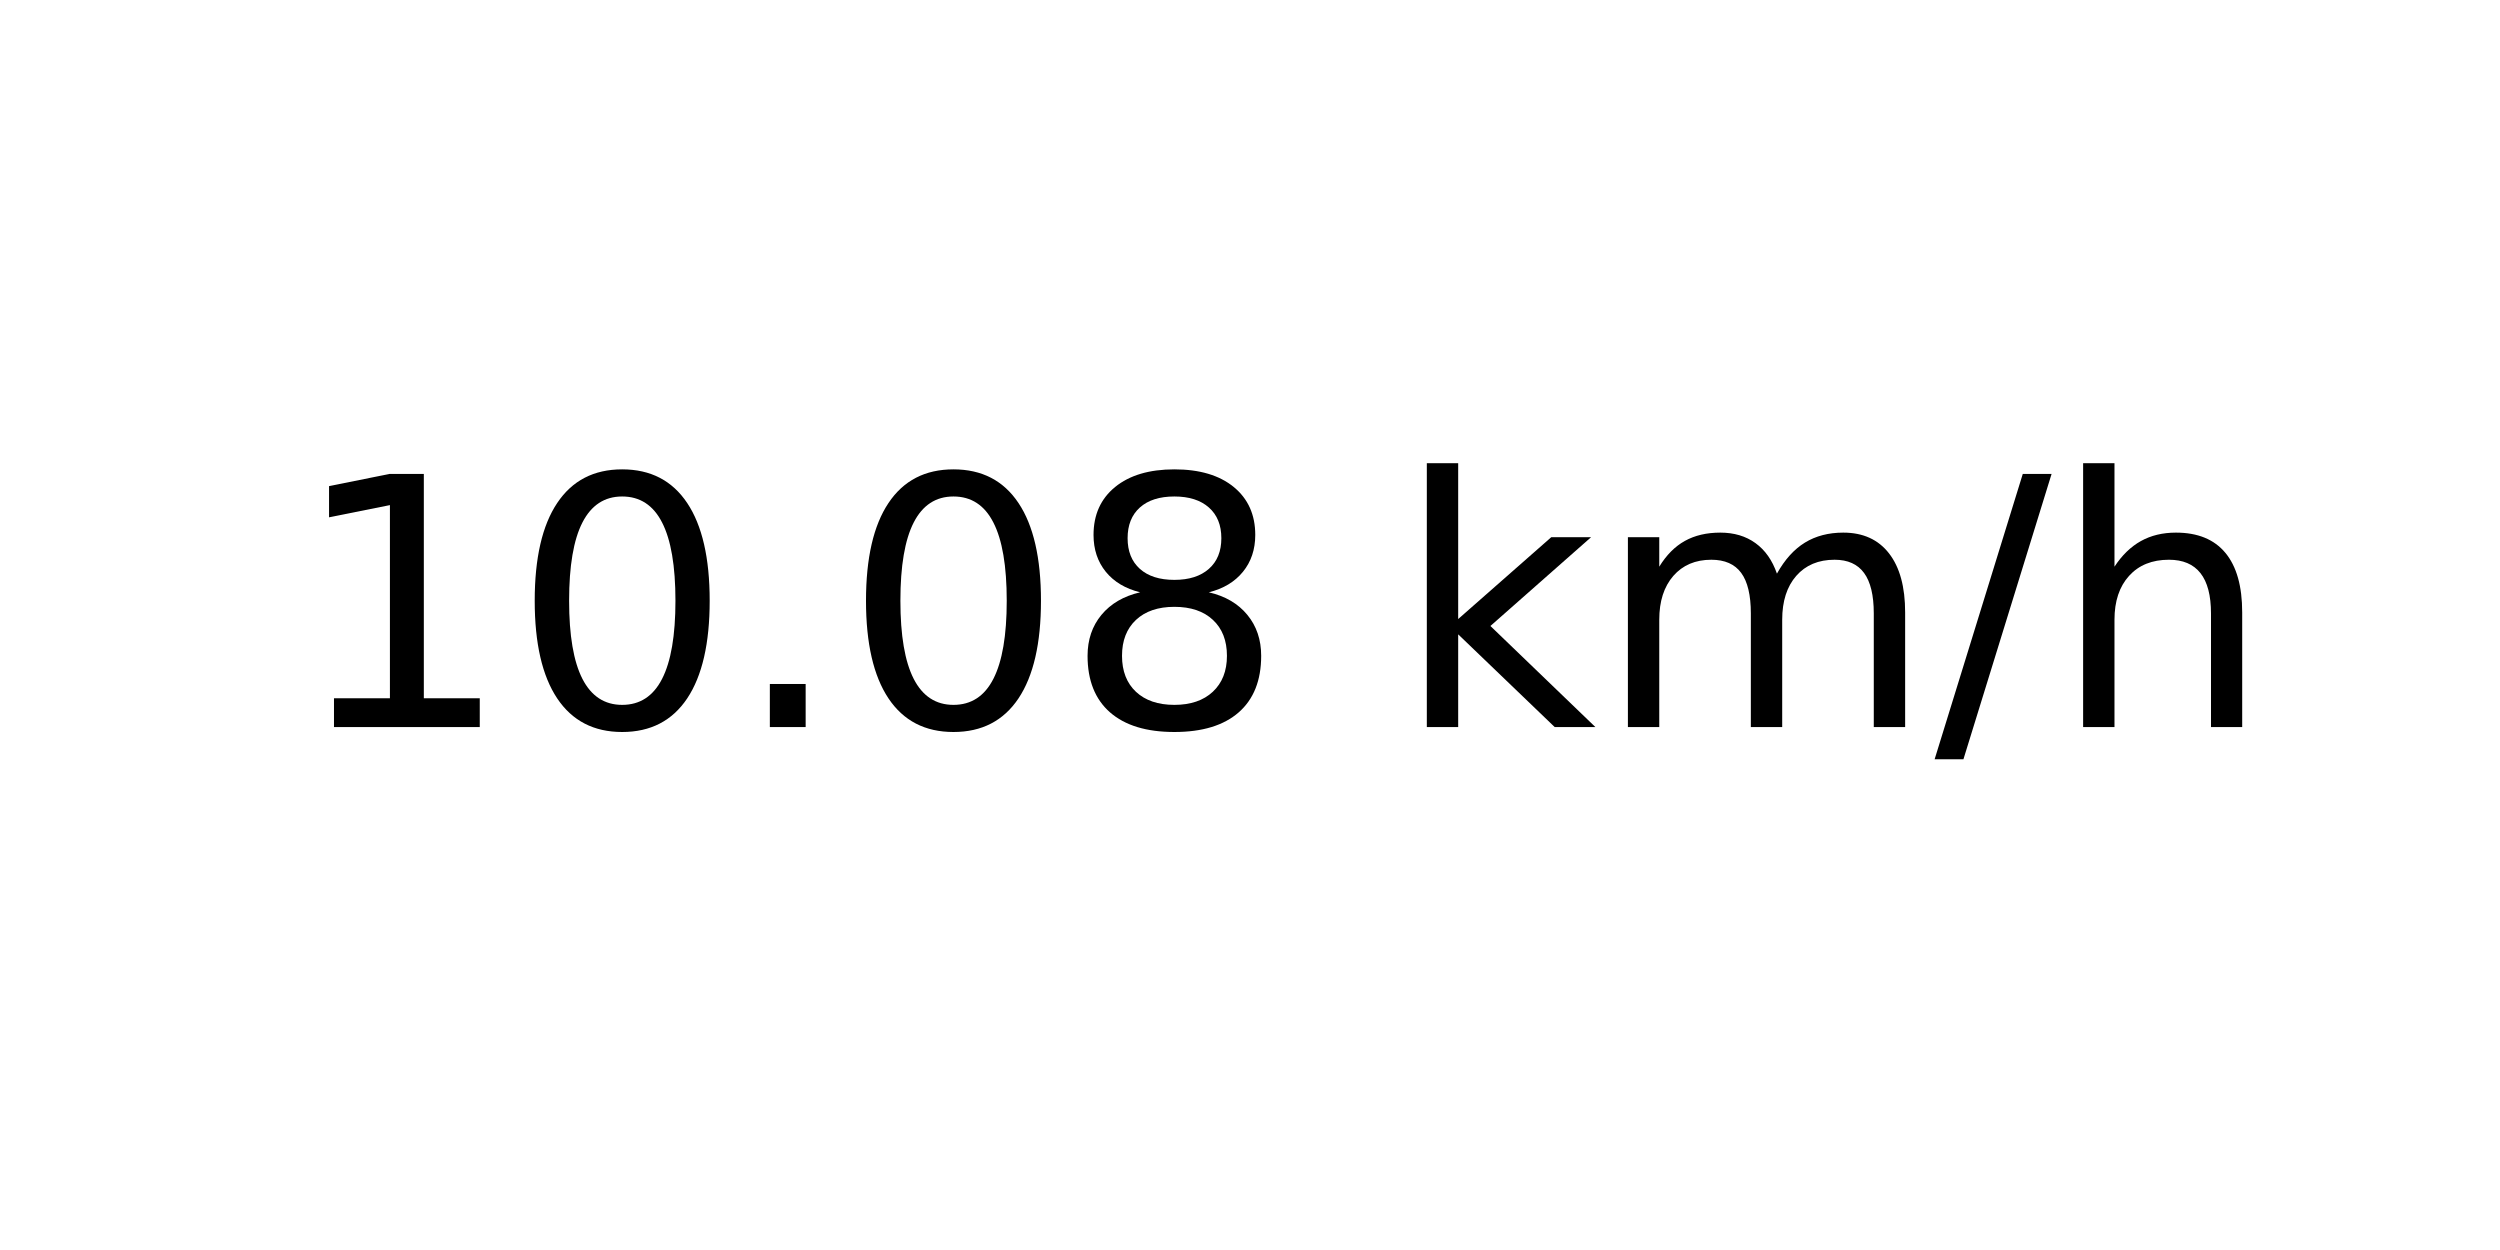
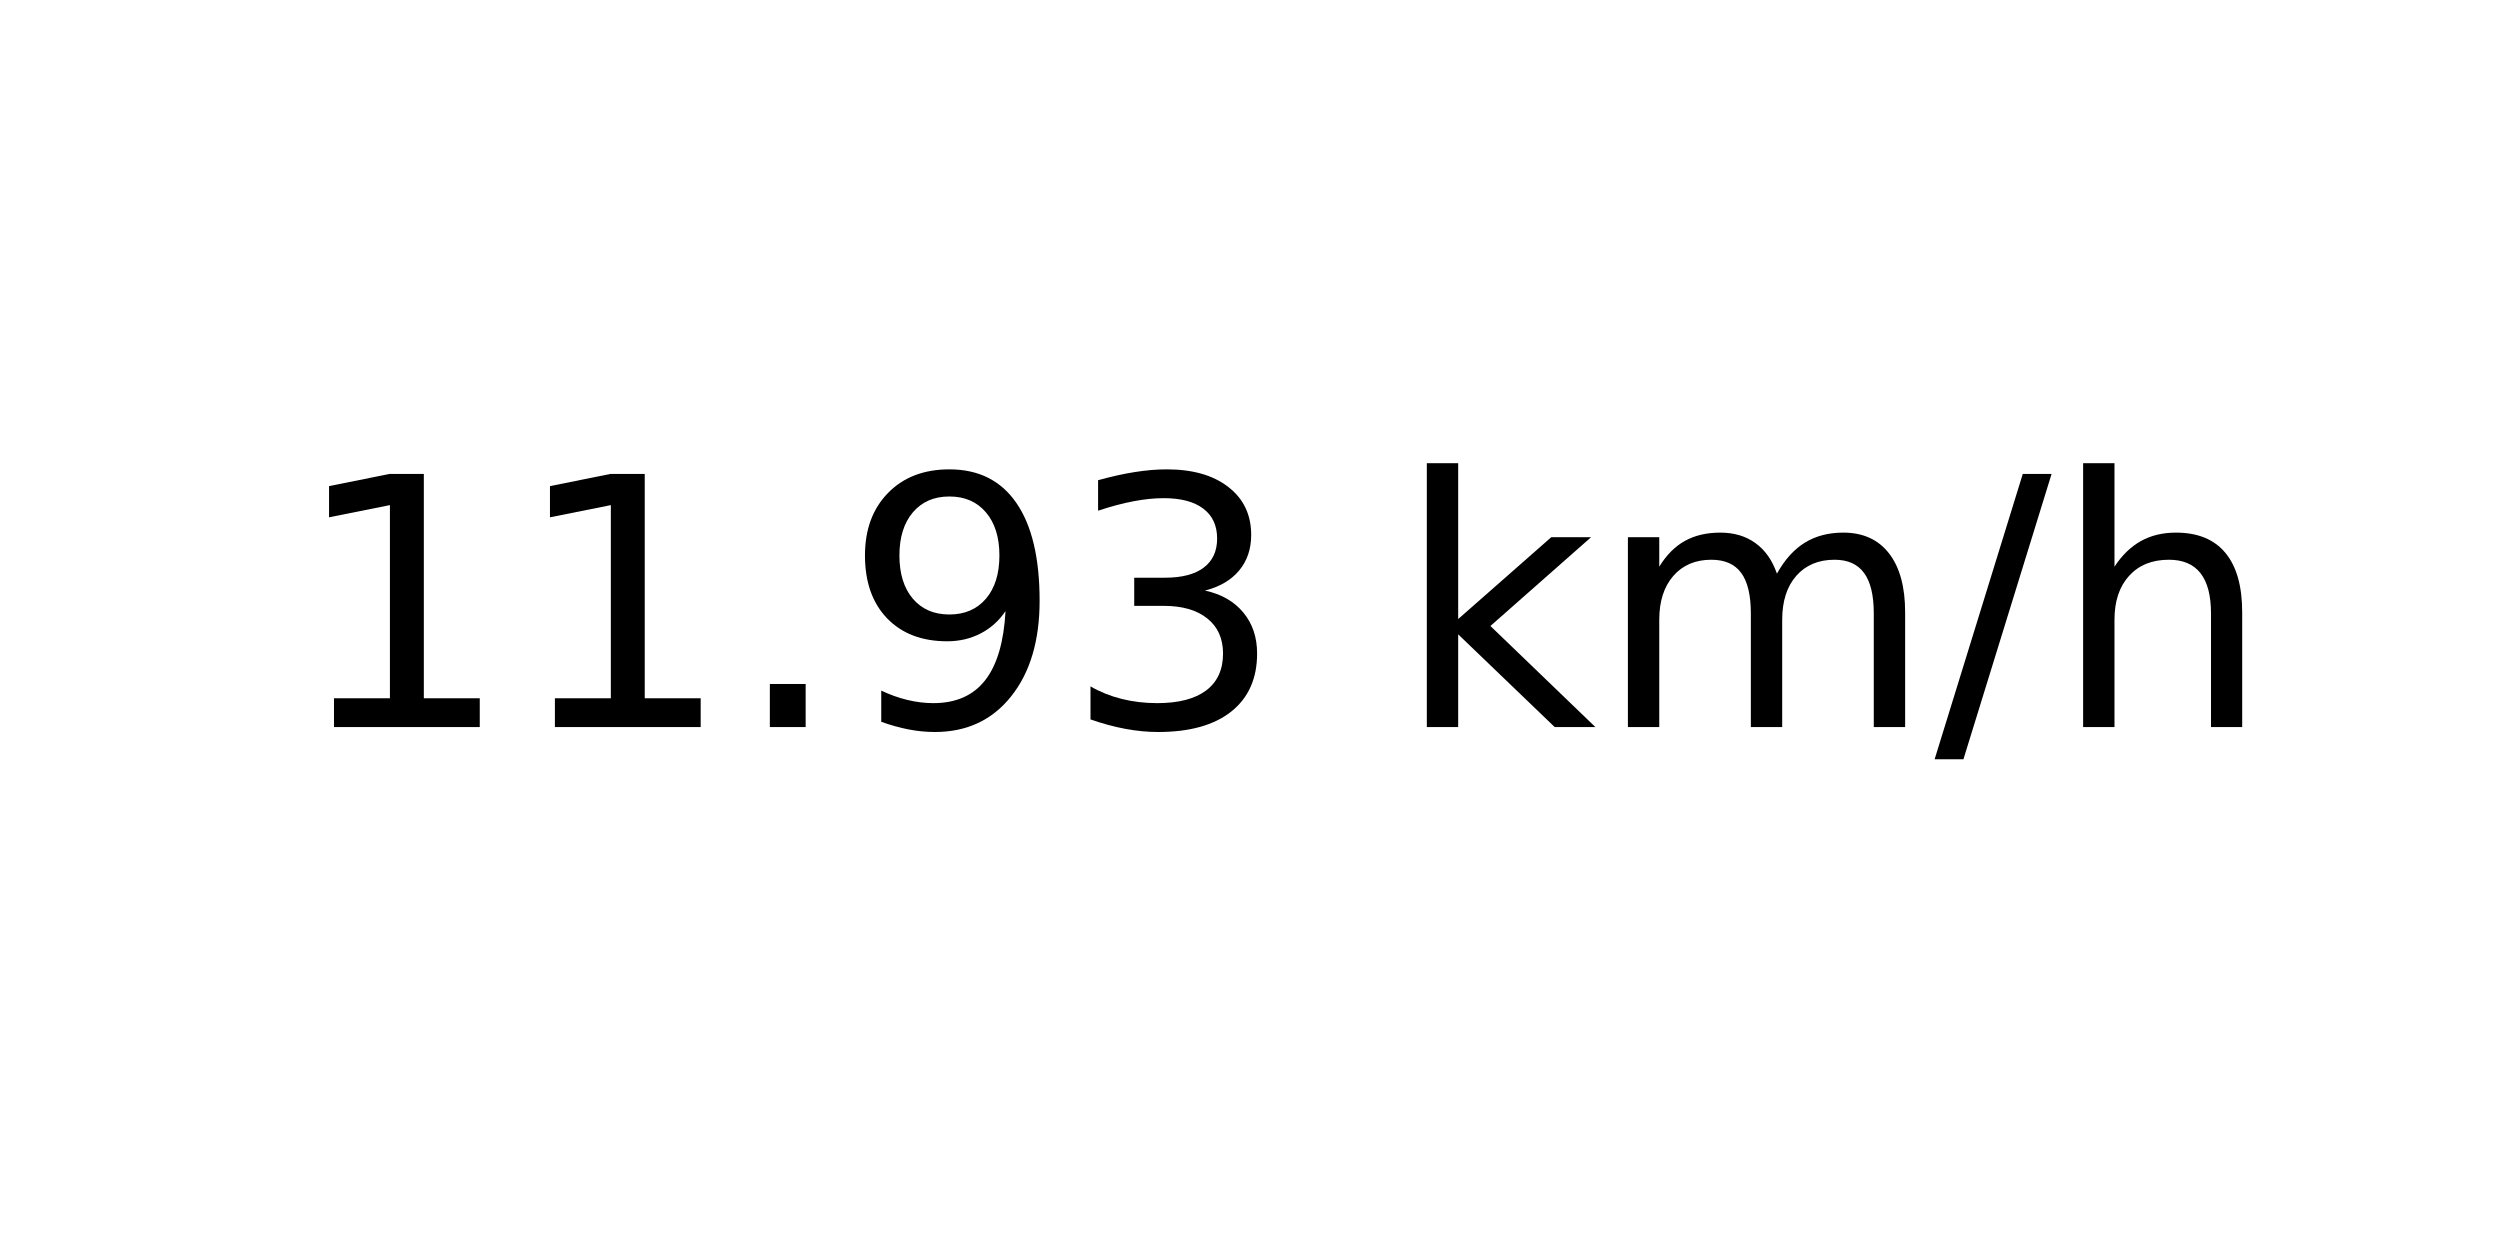
<svg xmlns="http://www.w3.org/2000/svg" xmlns:xlink="http://www.w3.org/1999/xlink" width="72pt" height="36pt" viewBox="0 0 72 36" version="1.1">
  <defs>
    <style type="text/css">*{stroke-linejoin: round; stroke-linecap: butt}</style>
  </defs>
  <g id="figure_1">
    <g id="axes_1">
      <g id="text_1">
        <g transform="translate(8.378125 20.93937) scale(0.1 -0.1)">
          <defs>
            <path id="DejaVuSans-31" d="M 794 531  L 1825 531  L 1825 4091  L 703 3866  L 703 4441  L 1819 4666  L 2450 4666  L 2450 531  L 3481 531  L 3481 0  L 794 0  L 794 531  z " transform="scale(0.015625)" />
-             <path id="DejaVuSans-30" d="M 2034 4250  Q 1547 4250 1301 3770  Q 1056 3291 1056 2328  Q 1056 1369 1301 889  Q 1547 409 2034 409  Q 2525 409 2770 889  Q 3016 1369 3016 2328  Q 3016 3291 2770 3770  Q 2525 4250 2034 4250  z M 2034 4750  Q 2819 4750 3233 4129  Q 3647 3509 3647 2328  Q 3647 1150 3233 529  Q 2819 -91 2034 -91  Q 1250 -91 836 529  Q 422 1150 422 2328  Q 422 3509 836 4129  Q 1250 4750 2034 4750  z " transform="scale(0.015625)" />
            <path id="DejaVuSans-2e" d="M 684 794  L 1344 794  L 1344 0  L 684 0  L 684 794  z " transform="scale(0.015625)" />
-             <path id="DejaVuSans-38" d="M 2034 2216  Q 1584 2216 1326 1975  Q 1069 1734 1069 1313  Q 1069 891 1326 650  Q 1584 409 2034 409  Q 2484 409 2743 651  Q 3003 894 3003 1313  Q 3003 1734 2745 1975  Q 2488 2216 2034 2216  z M 1403 2484  Q 997 2584 770 2862  Q 544 3141 544 3541  Q 544 4100 942 4425  Q 1341 4750 2034 4750  Q 2731 4750 3128 4425  Q 3525 4100 3525 3541  Q 3525 3141 3298 2862  Q 3072 2584 2669 2484  Q 3125 2378 3379 2068  Q 3634 1759 3634 1313  Q 3634 634 3220 271  Q 2806 -91 2034 -91  Q 1263 -91 848 271  Q 434 634 434 1313  Q 434 1759 690 2068  Q 947 2378 1403 2484  z M 1172 3481  Q 1172 3119 1398 2916  Q 1625 2713 2034 2713  Q 2441 2713 2670 2916  Q 2900 3119 2900 3481  Q 2900 3844 2670 4047  Q 2441 4250 2034 4250  Q 1625 4250 1398 4047  Q 1172 3844 1172 3481  z " transform="scale(0.015625)" />
+             <path id="DejaVuSans-39" d="M 703 97  L 703 672  Q 941 559 1184 500  Q 1428 441 1663 441  Q 2288 441 2617 861  Q 2947 1281 2994 2138  Q 2813 1869 2534 1725  Q 2256 1581 1919 1581  Q 1219 1581 811 2004  Q 403 2428 403 3163  Q 403 3881 828 4315  Q 1253 4750 1959 4750  Q 2769 4750 3195 4129  Q 3622 3509 3622 2328  Q 3622 1225 3098 567  Q 2575 -91 1691 -91  Q 1453 -91 1209 -44  Q 966 3 703 97  z M 1959 2075  Q 2384 2075 2632 2365  Q 2881 2656 2881 3163  Q 2881 3666 2632 3958  Q 2384 4250 1959 4250  Q 1534 4250 1286 3958  Q 1038 3666 1038 3163  Q 1038 2656 1286 2365  Q 1534 2075 1959 2075  z " transform="scale(0.015625)" />
+             <path id="DejaVuSans-33" d="M 2597 2516  Q 3050 2419 3304 2112  Q 3559 1806 3559 1356  Q 3559 666 3084 287  Q 2609 -91 1734 -91  Q 1441 -91 1130 -33  Q 819 25 488 141  L 488 750  Q 750 597 1062 519  Q 1375 441 1716 441  Q 2309 441 2620 675  Q 2931 909 2931 1356  Q 2931 1769 2642 2001  Q 2353 2234 1838 2234  L 1294 2234  L 1294 2753  L 1863 2753  Q 2328 2753 2575 2939  Q 2822 3125 2822 3475  Q 2822 3834 2567 4026  Q 2313 4219 1838 4219  Q 1578 4219 1281 4162  Q 984 4106 628 3988  L 628 4550  Q 988 4650 1302 4700  Q 1616 4750 1894 4750  Q 2613 4750 3031 4423  Q 3450 4097 3450 3541  Q 3450 3153 3228 2886  Q 3006 2619 2597 2516  z " transform="scale(0.015625)" />
            <path id="DejaVuSans-20" transform="scale(0.015625)" />
            <path id="DejaVuSans-6b" d="M 581 4863  L 1159 4863  L 1159 1991  L 2875 3500  L 3609 3500  L 1753 1863  L 3688 0  L 2938 0  L 1159 1709  L 1159 0  L 581 0  L 581 4863  z " transform="scale(0.015625)" />
            <path id="DejaVuSans-6d" d="M 3328 2828  Q 3544 3216 3844 3400  Q 4144 3584 4550 3584  Q 5097 3584 5394 3201  Q 5691 2819 5691 2113  L 5691 0  L 5113 0  L 5113 2094  Q 5113 2597 4934 2840  Q 4756 3084 4391 3084  Q 3944 3084 3684 2787  Q 3425 2491 3425 1978  L 3425 0  L 2847 0  L 2847 2094  Q 2847 2600 2669 2842  Q 2491 3084 2119 3084  Q 1678 3084 1418 2786  Q 1159 2488 1159 1978  L 1159 0  L 581 0  L 581 3500  L 1159 3500  L 1159 2956  Q 1356 3278 1631 3431  Q 1906 3584 2284 3584  Q 2666 3584 2933 3390  Q 3200 3197 3328 2828  z " transform="scale(0.015625)" />
            <path id="DejaVuSans-2f" d="M 1625 4666  L 2156 4666  L 531 -594  L 0 -594  L 1625 4666  z " transform="scale(0.015625)" />
            <path id="DejaVuSans-68" d="M 3513 2113  L 3513 0  L 2938 0  L 2938 2094  Q 2938 2591 2744 2837  Q 2550 3084 2163 3084  Q 1697 3084 1428 2787  Q 1159 2491 1159 1978  L 1159 0  L 581 0  L 581 4863  L 1159 4863  L 1159 2956  Q 1366 3272 1645 3428  Q 1925 3584 2291 3584  Q 2894 3584 3203 3211  Q 3513 2838 3513 2113  z " transform="scale(0.015625)" />
          </defs>
          <use xlink:href="#DejaVuSans-31" />
-           <use xlink:href="#DejaVuSans-30" x="63.623" />
+           <use xlink:href="#DejaVuSans-31" x="63.623" />
          <use xlink:href="#DejaVuSans-2e" x="127.246" />
-           <use xlink:href="#DejaVuSans-30" x="159.033" />
-           <use xlink:href="#DejaVuSans-38" x="222.656" />
+           <use xlink:href="#DejaVuSans-39" x="159.033" />
+           <use xlink:href="#DejaVuSans-33" x="222.656" />
          <use xlink:href="#DejaVuSans-20" x="286.279" />
          <use xlink:href="#DejaVuSans-6b" x="318.066" />
          <use xlink:href="#DejaVuSans-6d" x="375.977" />
          <use xlink:href="#DejaVuSans-2f" x="473.389" />
          <use xlink:href="#DejaVuSans-68" x="507.08" />
        </g>
      </g>
    </g>
  </g>
</svg>
